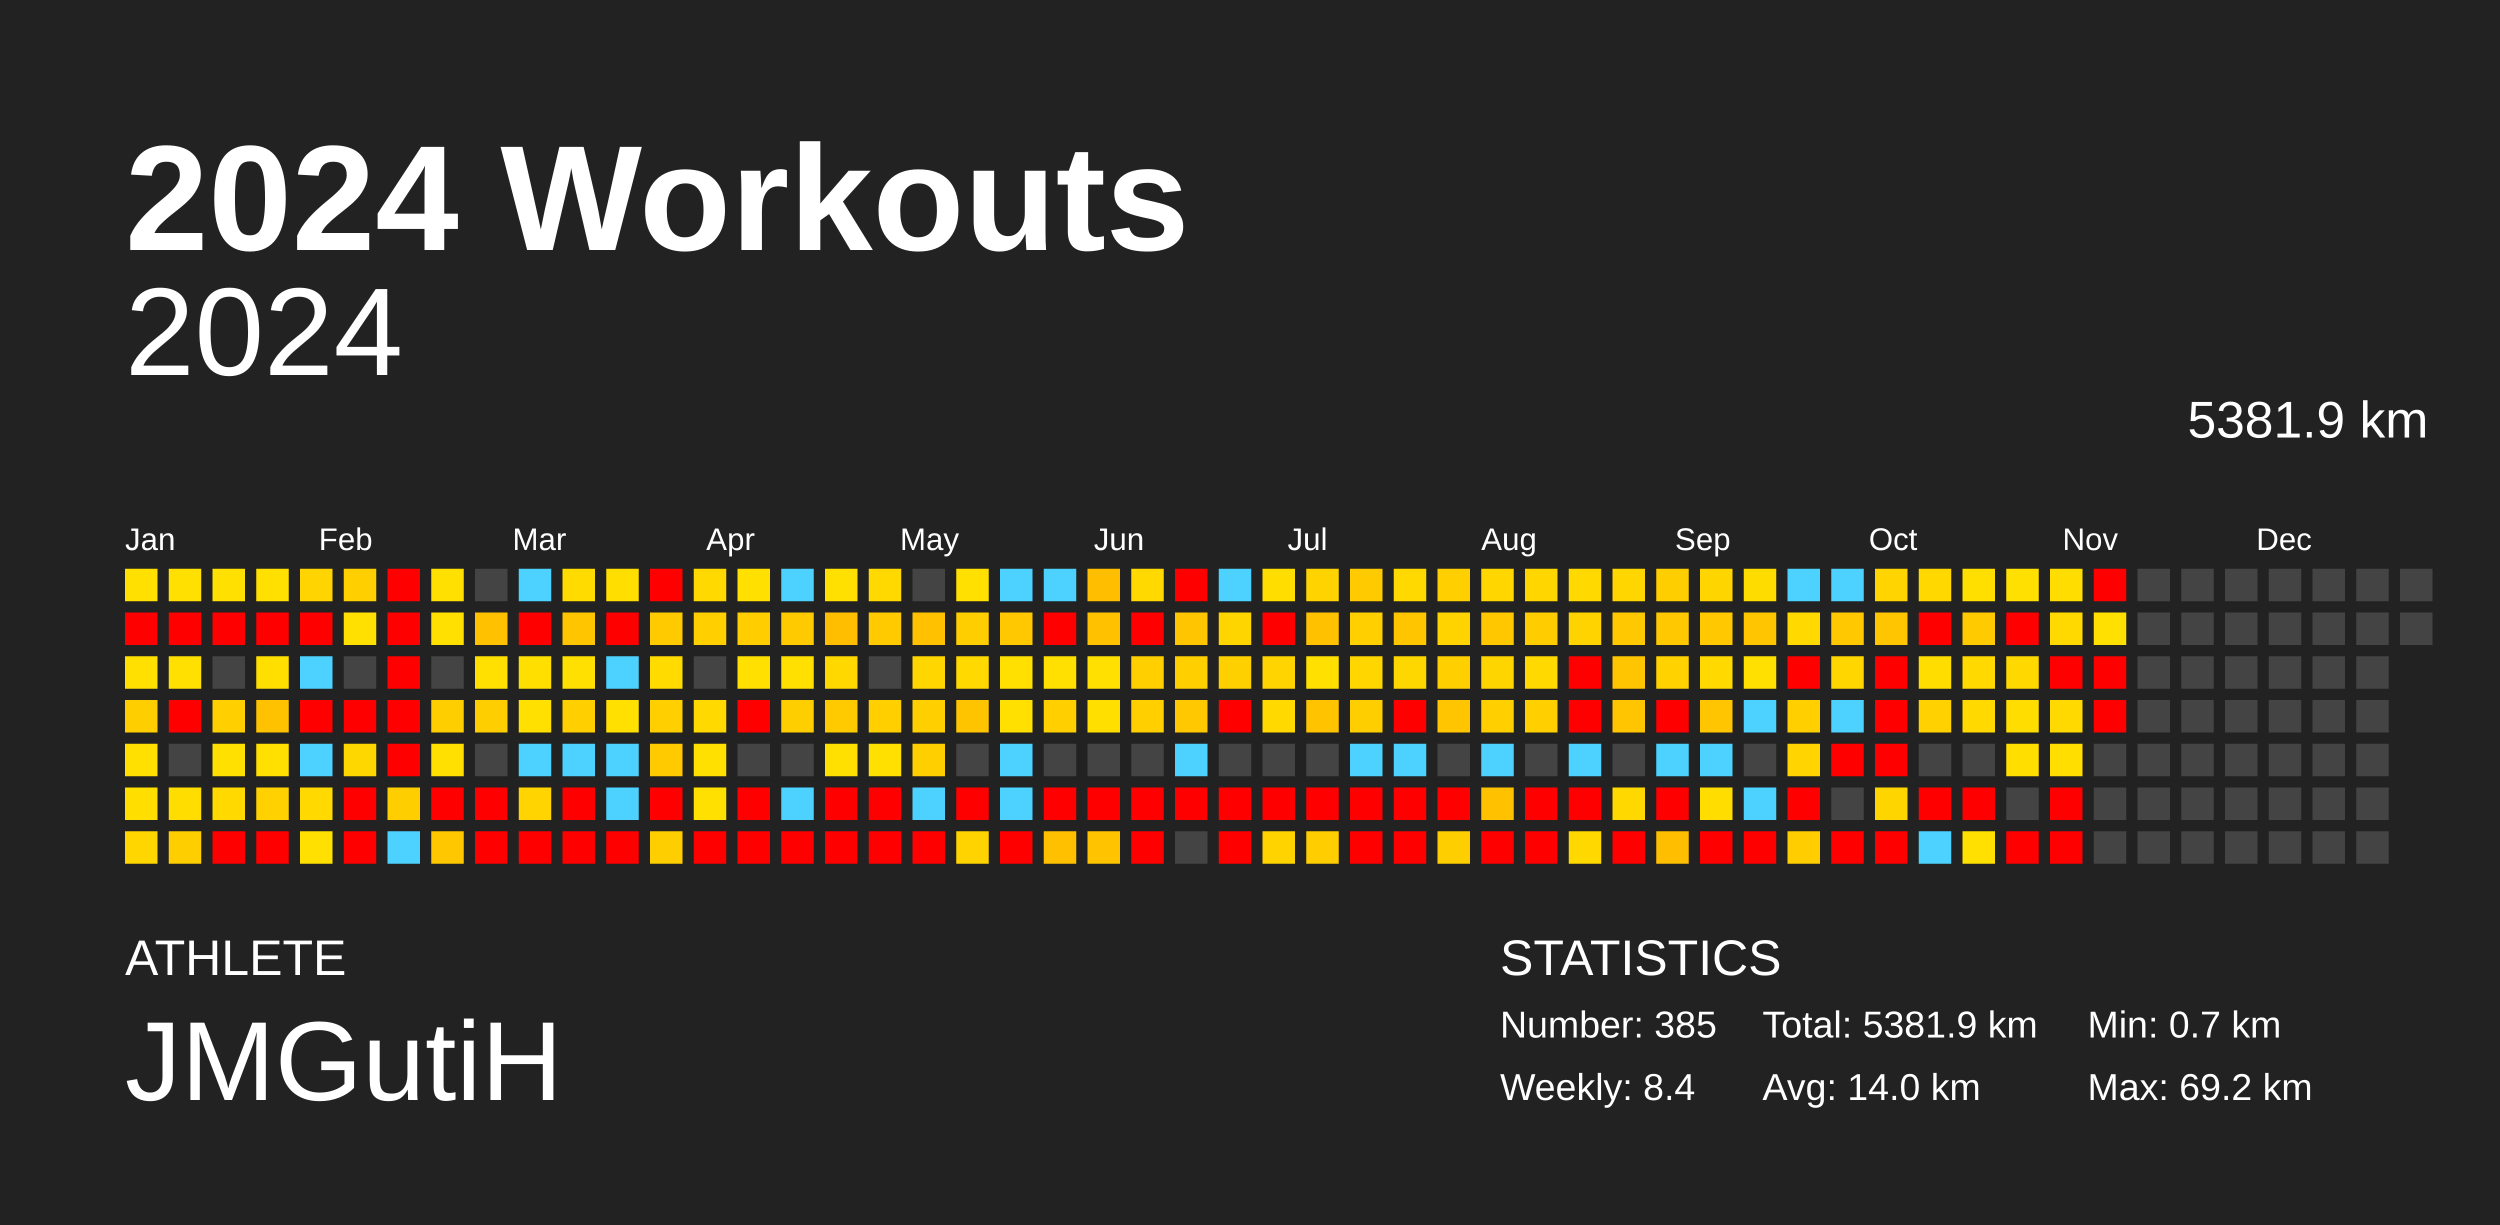
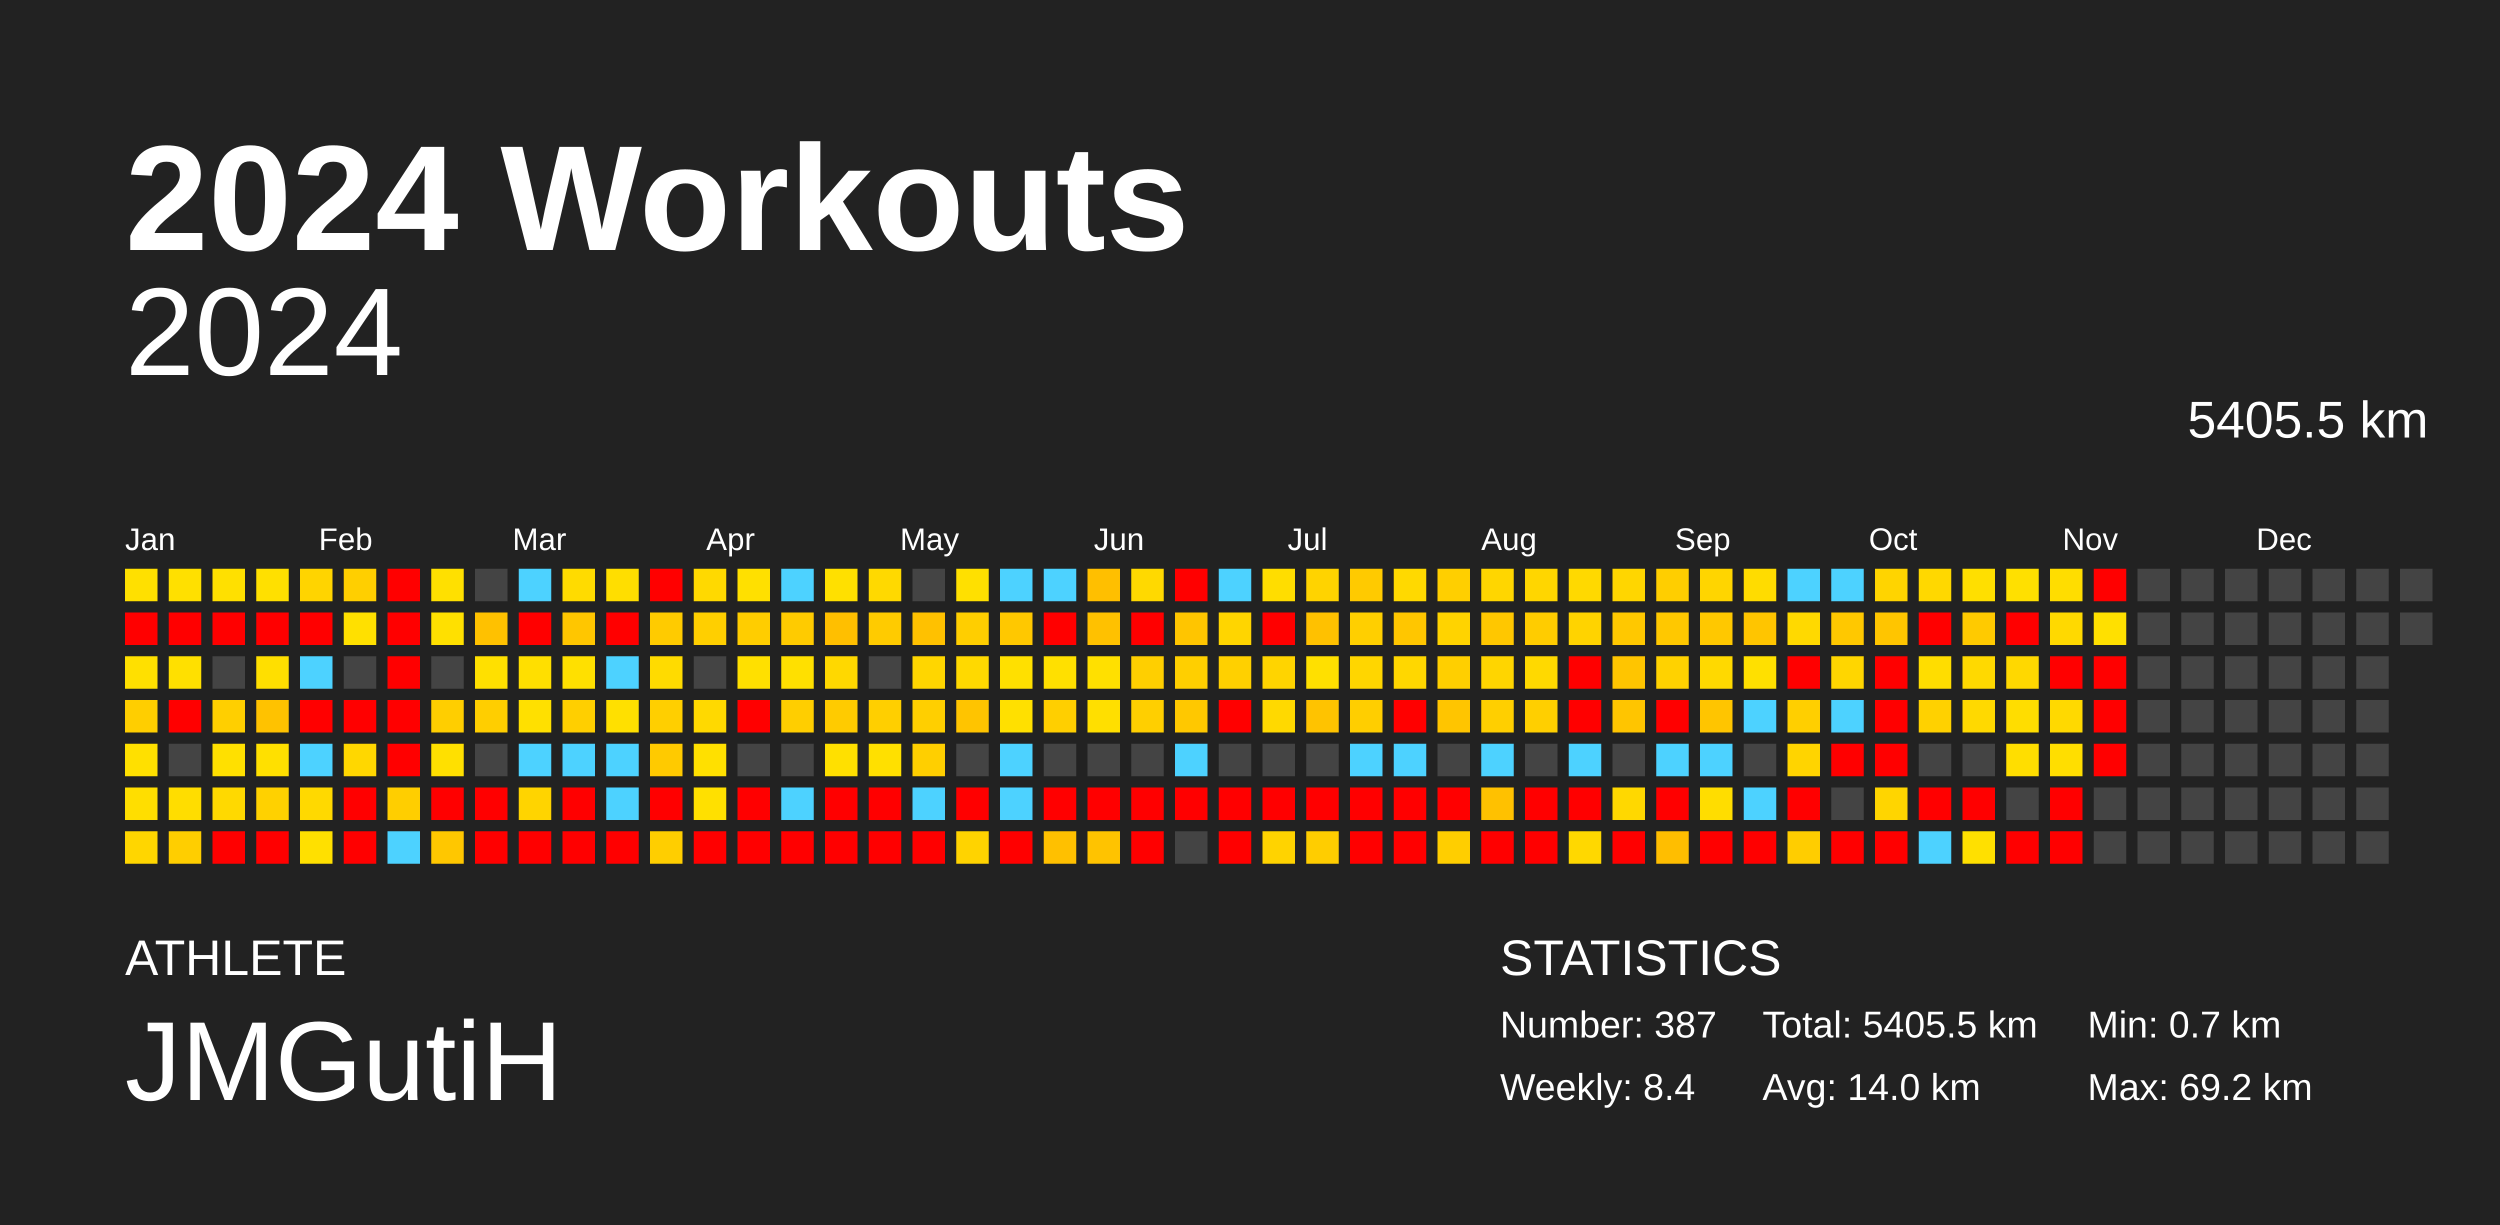
<svg xmlns="http://www.w3.org/2000/svg" baseProfile="full" height="98mm" version="1.1" viewBox="0,0,200,98" width="200mm">
  <defs />
  <rect fill="#222222" height="98" width="200" x="0" y="0" />
  <text fill="#FFFFFF" style="font-size:12px; font-family:Arial; font-weight:bold;" x="10" y="20">2024 Workouts</text>
  <text fill="#FFFFFF" style="font-size:4px; font-family:Arial" x="10" y="78">ATHLETE</text>
  <text fill="#FFFFFF" style="font-size:9px; font-family:Arial" x="10" y="88">JMGutiH</text>
  <text fill="#FFFFFF" style="font-size:4px; font-family:Arial" x="120" y="78">STATISTICS</text>
-   <text fill="#FFFFFF" style="font-size:3px; font-family:Arial" x="120" y="83">Number: 385</text>
+   <text fill="#FFFFFF" style="font-size:3px; font-family:Arial" x="120" y="83">Number: 387</text>
  <text fill="#FFFFFF" style="font-size:3px; font-family:Arial" x="120" y="88">Weekly: 8.4</text>
-   <text fill="#FFFFFF" style="font-size:3px; font-family:Arial" x="141" y="83">Total: 5381.9 km</text>
+   <text fill="#FFFFFF" style="font-size:3px; font-family:Arial" x="141" y="83">Total: 5405.5 km</text>
  <text fill="#FFFFFF" style="font-size:3px; font-family:Arial" x="141" y="88">Avg: 14.0 km</text>
  <text fill="#FFFFFF" style="font-size:3px; font-family:Arial" x="167" y="83">Min: 0.7 km</text>
  <text fill="#FFFFFF" style="font-size:3px; font-family:Arial" x="167" y="88">Max: 69.2 km</text>
  <text alignment-baseline="hanging" fill="#FFFFFF" style="font-size:10.0px; font-family:Arial;" x="10" y="30">2024</text>
-   <text alignment-baseline="hanging" fill="#FFFFFF" style="font-size:4.125px; font-family:Arial;" x="175" y="35">5381.9 km</text>
+   <text alignment-baseline="hanging" fill="#FFFFFF" style="font-size:4.125px; font-family:Arial;" x="175" y="35">5405.5 km</text>
  <text fill="#FFFFFF" style="font-size:2.5px; font-family:Arial" x="10.0" y="44">Jan</text>
  <text fill="#FFFFFF" style="font-size:2.5px; font-family:Arial" x="25.5" y="44">Feb</text>
  <text fill="#FFFFFF" style="font-size:2.5px; font-family:Arial" x="41.0" y="44">Mar</text>
  <text fill="#FFFFFF" style="font-size:2.5px; font-family:Arial" x="56.5" y="44">Apr</text>
  <text fill="#FFFFFF" style="font-size:2.5px; font-family:Arial" x="72.0" y="44">May</text>
  <text fill="#FFFFFF" style="font-size:2.5px; font-family:Arial" x="87.5" y="44">Jun</text>
  <text fill="#FFFFFF" style="font-size:2.5px; font-family:Arial" x="103.0" y="44">Jul</text>
  <text fill="#FFFFFF" style="font-size:2.5px; font-family:Arial" x="118.5" y="44">Aug</text>
  <text fill="#FFFFFF" style="font-size:2.5px; font-family:Arial" x="134.0" y="44">Sep</text>
  <text fill="#FFFFFF" style="font-size:2.5px; font-family:Arial" x="149.5" y="44">Oct</text>
  <text fill="#FFFFFF" style="font-size:2.5px; font-family:Arial" x="165.0" y="44">Nov</text>
  <text fill="#FFFFFF" style="font-size:2.5px; font-family:Arial" x="180.5" y="44">Dec</text>
  <rect fill="#ffe000" height="2.6" width="2.6" x="10.0" y="45.5" />
  <rect fill="red" height="2.6" width="2.6" x="10.0" y="49.0" />
  <rect fill="#ffe000" height="2.6" width="2.6" x="10.0" y="52.5" />
  <rect fill="#ffce00" height="2.6" width="2.6" x="10.0" y="56.0" />
  <rect fill="#ffe000" height="2.6" width="2.6" x="10.0" y="59.5" />
  <rect fill="#ffde00" height="2.6" width="2.6" x="10.0" y="63.0" />
  <rect fill="#ffd600" height="2.6" width="2.6" x="10.0" y="66.5" />
  <rect fill="#ffe000" height="2.6" width="2.6" x="13.5" y="45.5" />
  <rect fill="red" height="2.6" width="2.6" x="13.5" y="49.0" />
  <rect fill="#ffe000" height="2.6" width="2.6" x="13.5" y="52.5" />
  <rect fill="red" height="2.6" width="2.6" x="13.5" y="56.0" />
  <rect fill="#444444" height="2.6" width="2.6" x="13.5" y="59.5" />
  <rect fill="#ffdd00" height="2.6" width="2.6" x="13.5" y="63.0" />
  <rect fill="#ffce00" height="2.6" width="2.6" x="13.5" y="66.5" />
  <rect fill="#ffe000" height="2.6" width="2.6" x="17.0" y="45.5" />
  <rect fill="red" height="2.6" width="2.6" x="17.0" y="49.0" />
  <rect fill="#444444" height="2.6" width="2.6" x="17.0" y="52.5" />
  <rect fill="#ffcf00" height="2.6" width="2.6" x="17.0" y="56.0" />
  <rect fill="#ffe000" height="2.6" width="2.6" x="17.0" y="59.5" />
  <rect fill="#ffd900" height="2.6" width="2.6" x="17.0" y="63.0" />
  <rect fill="red" height="2.6" width="2.6" x="17.0" y="66.5" />
  <rect fill="#ffe000" height="2.6" width="2.6" x="20.5" y="45.5" />
  <rect fill="red" height="2.6" width="2.6" x="20.5" y="49.0" />
  <rect fill="#ffdf00" height="2.6" width="2.6" x="20.5" y="52.5" />
  <rect fill="#ffc200" height="2.6" width="2.6" x="20.5" y="56.0" />
  <rect fill="#ffe000" height="2.6" width="2.6" x="20.5" y="59.5" />
  <rect fill="#ffd100" height="2.6" width="2.6" x="20.5" y="63.0" />
  <rect fill="red" height="2.6" width="2.6" x="20.5" y="66.5" />
  <rect fill="#ffd400" height="2.6" width="2.6" x="24.0" y="45.5" />
  <rect fill="red" height="2.6" width="2.6" x="24.0" y="49.0" />
  <rect fill="#4dd2ff" height="2.6" width="2.6" x="24.0" y="52.5" />
  <rect fill="red" height="2.6" width="2.6" x="24.0" y="56.0" />
  <rect fill="#4dd2ff" height="2.6" width="2.6" x="24.0" y="59.5" />
  <rect fill="#ffd900" height="2.6" width="2.6" x="24.0" y="63.0" />
  <rect fill="#ffe000" height="2.6" width="2.6" x="24.0" y="66.5" />
  <rect fill="#ffcf00" height="2.6" width="2.6" x="27.5" y="45.5" />
  <rect fill="#ffe000" height="2.6" width="2.6" x="27.5" y="49.0" />
  <rect fill="#444444" height="2.6" width="2.6" x="27.5" y="52.5" />
  <rect fill="red" height="2.6" width="2.6" x="27.5" y="56.0" />
  <rect fill="#ffd700" height="2.6" width="2.6" x="27.5" y="59.5" />
  <rect fill="red" height="2.6" width="2.6" x="27.5" y="63.0" />
  <rect fill="red" height="2.6" width="2.6" x="27.5" y="66.5" />
  <rect fill="red" height="2.6" width="2.6" x="31.0" y="45.5" />
  <rect fill="red" height="2.6" width="2.6" x="31.0" y="49.0" />
  <rect fill="red" height="2.6" width="2.6" x="31.0" y="52.5" />
  <rect fill="red" height="2.6" width="2.6" x="31.0" y="56.0" />
  <rect fill="red" height="2.6" width="2.6" x="31.0" y="59.5" />
  <rect fill="#ffce00" height="2.6" width="2.6" x="31.0" y="63.0" />
  <rect fill="#4dd2ff" height="2.6" width="2.6" x="31.0" y="66.5" />
  <rect fill="#ffe000" height="2.6" width="2.6" x="34.5" y="45.5" />
  <rect fill="#ffe000" height="2.6" width="2.6" x="34.5" y="49.0" />
  <rect fill="#444444" height="2.6" width="2.6" x="34.5" y="52.5" />
  <rect fill="#ffce00" height="2.6" width="2.6" x="34.5" y="56.0" />
  <rect fill="#ffe000" height="2.6" width="2.6" x="34.5" y="59.5" />
  <rect fill="red" height="2.6" width="2.6" x="34.5" y="63.0" />
  <rect fill="#ffc700" height="2.6" width="2.6" x="34.5" y="66.5" />
  <rect fill="#444444" height="2.6" width="2.6" x="38.0" y="45.5" />
  <rect fill="#ffc100" height="2.6" width="2.6" x="38.0" y="49.0" />
  <rect fill="#ffe000" height="2.6" width="2.6" x="38.0" y="52.5" />
  <rect fill="#ffce00" height="2.6" width="2.6" x="38.0" y="56.0" />
  <rect fill="#444444" height="2.6" width="2.6" x="38.0" y="59.5" />
  <rect fill="red" height="2.6" width="2.6" x="38.0" y="63.0" />
  <rect fill="red" height="2.6" width="2.6" x="38.0" y="66.5" />
  <rect fill="#4dd2ff" height="2.6" width="2.6" x="41.5" y="45.5" />
  <rect fill="red" height="2.6" width="2.6" x="41.5" y="49.0" />
  <rect fill="#ffdf00" height="2.6" width="2.6" x="41.5" y="52.5" />
  <rect fill="#ffe000" height="2.6" width="2.6" x="41.5" y="56.0" />
  <rect fill="#4dd2ff" height="2.6" width="2.6" x="41.5" y="59.5" />
  <rect fill="#ffd400" height="2.6" width="2.6" x="41.5" y="63.0" />
  <rect fill="red" height="2.6" width="2.6" x="41.5" y="66.5" />
  <rect fill="#ffdb00" height="2.6" width="2.6" x="45.0" y="45.5" />
  <rect fill="#ffc600" height="2.6" width="2.6" x="45.0" y="49.0" />
  <rect fill="#ffe000" height="2.6" width="2.6" x="45.0" y="52.5" />
  <rect fill="#ffcf00" height="2.6" width="2.6" x="45.0" y="56.0" />
  <rect fill="#4dd2ff" height="2.6" width="2.6" x="45.0" y="59.5" />
  <rect fill="red" height="2.6" width="2.6" x="45.0" y="63.0" />
  <rect fill="red" height="2.6" width="2.6" x="45.0" y="66.5" />
  <rect fill="#ffde00" height="2.6" width="2.6" x="48.5" y="45.5" />
  <rect fill="red" height="2.6" width="2.6" x="48.5" y="49.0" />
  <rect fill="#4dd2ff" height="2.6" width="2.6" x="48.5" y="52.5" />
  <rect fill="#ffe000" height="2.6" width="2.6" x="48.5" y="56.0" />
  <rect fill="#4dd2ff" height="2.6" width="2.6" x="48.5" y="59.5" />
  <rect fill="#4dd2ff" height="2.6" width="2.6" x="48.5" y="63.0" />
  <rect fill="red" height="2.6" width="2.6" x="48.5" y="66.5" />
  <rect fill="red" height="2.6" width="2.6" x="52.0" y="45.5" />
  <rect fill="#ffcb00" height="2.6" width="2.6" x="52.0" y="49.0" />
  <rect fill="#ffdb00" height="2.6" width="2.6" x="52.0" y="52.5" />
  <rect fill="#ffcf00" height="2.6" width="2.6" x="52.0" y="56.0" />
  <rect fill="#ffca00" height="2.6" width="2.6" x="52.0" y="59.5" />
  <rect fill="red" height="2.6" width="2.6" x="52.0" y="63.0" />
  <rect fill="#ffce00" height="2.6" width="2.6" x="52.0" y="66.5" />
  <rect fill="#ffd900" height="2.6" width="2.6" x="55.5" y="45.5" />
  <rect fill="#ffcf00" height="2.6" width="2.6" x="55.5" y="49.0" />
  <rect fill="#444444" height="2.6" width="2.6" x="55.5" y="52.5" />
  <rect fill="#ffd900" height="2.6" width="2.6" x="55.5" y="56.0" />
  <rect fill="#ffe000" height="2.6" width="2.6" x="55.5" y="59.5" />
  <rect fill="#ffe000" height="2.6" width="2.6" x="55.5" y="63.0" />
  <rect fill="red" height="2.6" width="2.6" x="55.5" y="66.5" />
  <rect fill="#ffe000" height="2.6" width="2.6" x="59.0" y="45.5" />
  <rect fill="#ffcd00" height="2.6" width="2.6" x="59.0" y="49.0" />
  <rect fill="#ffe000" height="2.6" width="2.6" x="59.0" y="52.5" />
  <rect fill="red" height="2.6" width="2.6" x="59.0" y="56.0" />
  <rect fill="#444444" height="2.6" width="2.6" x="59.0" y="59.5" />
  <rect fill="red" height="2.6" width="2.6" x="59.0" y="63.0" />
  <rect fill="red" height="2.6" width="2.6" x="59.0" y="66.5" />
  <rect fill="#4dd2ff" height="2.6" width="2.6" x="62.5" y="45.5" />
  <rect fill="#ffcb00" height="2.6" width="2.6" x="62.5" y="49.0" />
  <rect fill="#ffe000" height="2.6" width="2.6" x="62.5" y="52.5" />
  <rect fill="#ffce00" height="2.6" width="2.6" x="62.5" y="56.0" />
  <rect fill="#444444" height="2.6" width="2.6" x="62.5" y="59.5" />
  <rect fill="#4dd2ff" height="2.6" width="2.6" x="62.5" y="63.0" />
  <rect fill="red" height="2.6" width="2.6" x="62.5" y="66.5" />
  <rect fill="#ffe000" height="2.6" width="2.6" x="66.0" y="45.5" />
  <rect fill="#ffbf00" height="2.6" width="2.6" x="66.0" y="49.0" />
  <rect fill="#ffd800" height="2.6" width="2.6" x="66.0" y="52.5" />
  <rect fill="#ffcb00" height="2.6" width="2.6" x="66.0" y="56.0" />
  <rect fill="#ffe000" height="2.6" width="2.6" x="66.0" y="59.5" />
  <rect fill="red" height="2.6" width="2.6" x="66.0" y="63.0" />
  <rect fill="red" height="2.6" width="2.6" x="66.0" y="66.5" />
  <rect fill="#ffd900" height="2.6" width="2.6" x="69.5" y="45.5" />
  <rect fill="#ffcb00" height="2.6" width="2.6" x="69.5" y="49.0" />
  <rect fill="#444444" height="2.6" width="2.6" x="69.5" y="52.5" />
  <rect fill="#ffcf00" height="2.6" width="2.6" x="69.5" y="56.0" />
  <rect fill="#ffe000" height="2.6" width="2.6" x="69.5" y="59.5" />
  <rect fill="red" height="2.6" width="2.6" x="69.5" y="63.0" />
  <rect fill="red" height="2.6" width="2.6" x="69.5" y="66.5" />
  <rect fill="#444444" height="2.6" width="2.6" x="73.0" y="45.5" />
  <rect fill="#ffc100" height="2.6" width="2.6" x="73.0" y="49.0" />
  <rect fill="#ffd600" height="2.6" width="2.6" x="73.0" y="52.5" />
  <rect fill="#ffcf00" height="2.6" width="2.6" x="73.0" y="56.0" />
  <rect fill="#ffcf00" height="2.6" width="2.6" x="73.0" y="59.5" />
  <rect fill="#4dd2ff" height="2.6" width="2.6" x="73.0" y="63.0" />
  <rect fill="red" height="2.6" width="2.6" x="73.0" y="66.5" />
  <rect fill="#ffe000" height="2.6" width="2.6" x="76.5" y="45.5" />
  <rect fill="#ffce00" height="2.6" width="2.6" x="76.5" y="49.0" />
  <rect fill="#ffd900" height="2.6" width="2.6" x="76.5" y="52.5" />
  <rect fill="#ffc400" height="2.6" width="2.6" x="76.5" y="56.0" />
  <rect fill="#444444" height="2.6" width="2.6" x="76.5" y="59.5" />
  <rect fill="red" height="2.6" width="2.6" x="76.5" y="63.0" />
  <rect fill="#ffd300" height="2.6" width="2.6" x="76.5" y="66.5" />
  <rect fill="#4dd2ff" height="2.6" width="2.6" x="80.0" y="45.5" />
  <rect fill="#ffc800" height="2.6" width="2.6" x="80.0" y="49.0" />
  <rect fill="#ffe000" height="2.6" width="2.6" x="80.0" y="52.5" />
  <rect fill="#ffe000" height="2.6" width="2.6" x="80.0" y="56.0" />
  <rect fill="#4dd2ff" height="2.6" width="2.6" x="80.0" y="59.5" />
  <rect fill="#4dd2ff" height="2.6" width="2.6" x="80.0" y="63.0" />
  <rect fill="red" height="2.6" width="2.6" x="80.0" y="66.5" />
  <rect fill="#4dd2ff" height="2.6" width="2.6" x="83.5" y="45.5" />
  <rect fill="red" height="2.6" width="2.6" x="83.5" y="49.0" />
  <rect fill="#ffe000" height="2.6" width="2.6" x="83.5" y="52.5" />
  <rect fill="#ffcf00" height="2.6" width="2.6" x="83.5" y="56.0" />
  <rect fill="#444444" height="2.6" width="2.6" x="83.5" y="59.5" />
  <rect fill="red" height="2.6" width="2.6" x="83.5" y="63.0" />
  <rect fill="#ffc000" height="2.6" width="2.6" x="83.5" y="66.5" />
  <rect fill="#ffbf00" height="2.6" width="2.6" x="87.0" y="45.5" />
  <rect fill="#ffc100" height="2.6" width="2.6" x="87.0" y="49.0" />
  <rect fill="#ffe000" height="2.6" width="2.6" x="87.0" y="52.5" />
  <rect fill="#ffdf00" height="2.6" width="2.6" x="87.0" y="56.0" />
  <rect fill="#444444" height="2.6" width="2.6" x="87.0" y="59.5" />
  <rect fill="red" height="2.6" width="2.6" x="87.0" y="63.0" />
  <rect fill="#ffc300" height="2.6" width="2.6" x="87.0" y="66.5" />
  <rect fill="#ffd900" height="2.6" width="2.6" x="90.5" y="45.5" />
  <rect fill="red" height="2.6" width="2.6" x="90.5" y="49.0" />
  <rect fill="#ffcf00" height="2.6" width="2.6" x="90.5" y="52.5" />
  <rect fill="#ffcf00" height="2.6" width="2.6" x="90.5" y="56.0" />
  <rect fill="#444444" height="2.6" width="2.6" x="90.5" y="59.5" />
  <rect fill="red" height="2.6" width="2.6" x="90.5" y="63.0" />
  <rect fill="red" height="2.6" width="2.6" x="90.5" y="66.5" />
  <rect fill="red" height="2.6" width="2.6" x="94.0" y="45.5" />
  <rect fill="#ffc500" height="2.6" width="2.6" x="94.0" y="49.0" />
  <rect fill="#ffcf00" height="2.6" width="2.6" x="94.0" y="52.5" />
  <rect fill="#ffc800" height="2.6" width="2.6" x="94.0" y="56.0" />
  <rect fill="#4dd2ff" height="2.6" width="2.6" x="94.0" y="59.5" />
  <rect fill="red" height="2.6" width="2.6" x="94.0" y="63.0" />
  <rect fill="#444444" height="2.6" width="2.6" x="94.0" y="66.5" />
  <rect fill="#4dd2ff" height="2.6" width="2.6" x="97.5" y="45.5" />
  <rect fill="#ffd500" height="2.6" width="2.6" x="97.5" y="49.0" />
  <rect fill="#ffd000" height="2.6" width="2.6" x="97.5" y="52.5" />
  <rect fill="red" height="2.6" width="2.6" x="97.5" y="56.0" />
  <rect fill="#444444" height="2.6" width="2.6" x="97.5" y="59.5" />
  <rect fill="red" height="2.6" width="2.6" x="97.5" y="63.0" />
  <rect fill="red" height="2.6" width="2.6" x="97.5" y="66.5" />
  <rect fill="#ffdd00" height="2.6" width="2.6" x="101.0" y="45.5" />
  <rect fill="red" height="2.6" width="2.6" x="101.0" y="49.0" />
  <rect fill="#ffd400" height="2.6" width="2.6" x="101.0" y="52.5" />
  <rect fill="#ffd900" height="2.6" width="2.6" x="101.0" y="56.0" />
  <rect fill="#444444" height="2.6" width="2.6" x="101.0" y="59.5" />
  <rect fill="red" height="2.6" width="2.6" x="101.0" y="63.0" />
  <rect fill="#ffd300" height="2.6" width="2.6" x="101.0" y="66.5" />
  <rect fill="#ffd300" height="2.6" width="2.6" x="104.5" y="45.5" />
  <rect fill="#ffc100" height="2.6" width="2.6" x="104.5" y="49.0" />
  <rect fill="#ffe000" height="2.6" width="2.6" x="104.5" y="52.5" />
  <rect fill="#ffc300" height="2.6" width="2.6" x="104.5" y="56.0" />
  <rect fill="#444444" height="2.6" width="2.6" x="104.5" y="59.5" />
  <rect fill="red" height="2.6" width="2.6" x="104.5" y="63.0" />
  <rect fill="#ffcd00" height="2.6" width="2.6" x="104.5" y="66.5" />
  <rect fill="#ffca00" height="2.6" width="2.6" x="108.0" y="45.5" />
  <rect fill="#ffcf00" height="2.6" width="2.6" x="108.0" y="49.0" />
  <rect fill="#ffd600" height="2.6" width="2.6" x="108.0" y="52.5" />
  <rect fill="#ffce00" height="2.6" width="2.6" x="108.0" y="56.0" />
  <rect fill="#4dd2ff" height="2.6" width="2.6" x="108.0" y="59.5" />
  <rect fill="red" height="2.6" width="2.6" x="108.0" y="63.0" />
  <rect fill="red" height="2.6" width="2.6" x="108.0" y="66.5" />
  <rect fill="#ffd900" height="2.6" width="2.6" x="111.5" y="45.5" />
  <rect fill="#ffc600" height="2.6" width="2.6" x="111.5" y="49.0" />
  <rect fill="#ffd700" height="2.6" width="2.6" x="111.5" y="52.5" />
  <rect fill="red" height="2.6" width="2.6" x="111.5" y="56.0" />
  <rect fill="#4dd2ff" height="2.6" width="2.6" x="111.5" y="59.5" />
  <rect fill="red" height="2.6" width="2.6" x="111.5" y="63.0" />
  <rect fill="red" height="2.6" width="2.6" x="111.5" y="66.5" />
  <rect fill="#ffcf00" height="2.6" width="2.6" x="115.0" y="45.5" />
  <rect fill="#ffd300" height="2.6" width="2.6" x="115.0" y="49.0" />
  <rect fill="#ffcf00" height="2.6" width="2.6" x="115.0" y="52.5" />
  <rect fill="#ffc500" height="2.6" width="2.6" x="115.0" y="56.0" />
  <rect fill="#444444" height="2.6" width="2.6" x="115.0" y="59.5" />
  <rect fill="red" height="2.6" width="2.6" x="115.0" y="63.0" />
  <rect fill="#ffce00" height="2.6" width="2.6" x="115.0" y="66.5" />
  <rect fill="#ffd600" height="2.6" width="2.6" x="118.5" y="45.5" />
  <rect fill="#ffc700" height="2.6" width="2.6" x="118.5" y="49.0" />
  <rect fill="#ffd500" height="2.6" width="2.6" x="118.5" y="52.5" />
  <rect fill="#ffcf00" height="2.6" width="2.6" x="118.5" y="56.0" />
  <rect fill="#4dd2ff" height="2.6" width="2.6" x="118.5" y="59.5" />
  <rect fill="#ffc100" height="2.6" width="2.6" x="118.5" y="63.0" />
  <rect fill="red" height="2.6" width="2.6" x="118.5" y="66.5" />
  <rect fill="#ffd600" height="2.6" width="2.6" x="122.0" y="45.5" />
  <rect fill="#ffcc00" height="2.6" width="2.6" x="122.0" y="49.0" />
  <rect fill="#ffd900" height="2.6" width="2.6" x="122.0" y="52.5" />
  <rect fill="#ffcf00" height="2.6" width="2.6" x="122.0" y="56.0" />
  <rect fill="#444444" height="2.6" width="2.6" x="122.0" y="59.5" />
  <rect fill="red" height="2.6" width="2.6" x="122.0" y="63.0" />
  <rect fill="red" height="2.6" width="2.6" x="122.0" y="66.5" />
  <rect fill="#ffd900" height="2.6" width="2.6" x="125.5" y="45.5" />
  <rect fill="#ffd300" height="2.6" width="2.6" x="125.5" y="49.0" />
  <rect fill="red" height="2.6" width="2.6" x="125.5" y="52.5" />
  <rect fill="red" height="2.6" width="2.6" x="125.5" y="56.0" />
  <rect fill="#4dd2ff" height="2.6" width="2.6" x="125.5" y="59.5" />
  <rect fill="red" height="2.6" width="2.6" x="125.5" y="63.0" />
  <rect fill="#ffd800" height="2.6" width="2.6" x="125.5" y="66.5" />
  <rect fill="#ffd600" height="2.6" width="2.6" x="129.0" y="45.5" />
  <rect fill="#ffc800" height="2.6" width="2.6" x="129.0" y="49.0" />
  <rect fill="#ffc500" height="2.6" width="2.6" x="129.0" y="52.5" />
  <rect fill="#ffc500" height="2.6" width="2.6" x="129.0" y="56.0" />
  <rect fill="#444444" height="2.6" width="2.6" x="129.0" y="59.5" />
  <rect fill="#ffd800" height="2.6" width="2.6" x="129.0" y="63.0" />
  <rect fill="red" height="2.6" width="2.6" x="129.0" y="66.5" />
  <rect fill="#ffce00" height="2.6" width="2.6" x="132.5" y="45.5" />
  <rect fill="#ffc800" height="2.6" width="2.6" x="132.5" y="49.0" />
  <rect fill="#ffd200" height="2.6" width="2.6" x="132.5" y="52.5" />
  <rect fill="red" height="2.6" width="2.6" x="132.5" y="56.0" />
  <rect fill="#4dd2ff" height="2.6" width="2.6" x="132.5" y="59.5" />
  <rect fill="red" height="2.6" width="2.6" x="132.5" y="63.0" />
  <rect fill="#ffbe00" height="2.6" width="2.6" x="132.5" y="66.5" />
  <rect fill="#ffd500" height="2.6" width="2.6" x="136.0" y="45.5" />
  <rect fill="#ffc800" height="2.6" width="2.6" x="136.0" y="49.0" />
  <rect fill="#ffd900" height="2.6" width="2.6" x="136.0" y="52.5" />
  <rect fill="#ffc500" height="2.6" width="2.6" x="136.0" y="56.0" />
  <rect fill="#4dd2ff" height="2.6" width="2.6" x="136.0" y="59.5" />
  <rect fill="#ffdd00" height="2.6" width="2.6" x="136.0" y="63.0" />
  <rect fill="red" height="2.6" width="2.6" x="136.0" y="66.5" />
  <rect fill="#ffdc00" height="2.6" width="2.6" x="139.5" y="45.5" />
  <rect fill="#ffc500" height="2.6" width="2.6" x="139.5" y="49.0" />
  <rect fill="#ffe000" height="2.6" width="2.6" x="139.5" y="52.5" />
  <rect fill="#4dd2ff" height="2.6" width="2.6" x="139.5" y="56.0" />
  <rect fill="#444444" height="2.6" width="2.6" x="139.5" y="59.5" />
  <rect fill="#4dd2ff" height="2.6" width="2.6" x="139.5" y="63.0" />
  <rect fill="red" height="2.6" width="2.6" x="139.5" y="66.5" />
  <rect fill="#4dd2ff" height="2.6" width="2.6" x="143.0" y="45.5" />
  <rect fill="#ffd900" height="2.6" width="2.6" x="143.0" y="49.0" />
  <rect fill="red" height="2.6" width="2.6" x="143.0" y="52.5" />
  <rect fill="#ffcf00" height="2.6" width="2.6" x="143.0" y="56.0" />
  <rect fill="#ffd400" height="2.6" width="2.6" x="143.0" y="59.5" />
  <rect fill="red" height="2.6" width="2.6" x="143.0" y="63.0" />
  <rect fill="#ffcd00" height="2.6" width="2.6" x="143.0" y="66.5" />
  <rect fill="#4dd2ff" height="2.6" width="2.6" x="146.5" y="45.5" />
  <rect fill="#ffc800" height="2.6" width="2.6" x="146.5" y="49.0" />
  <rect fill="#ffd600" height="2.6" width="2.6" x="146.5" y="52.5" />
  <rect fill="#4dd2ff" height="2.6" width="2.6" x="146.5" y="56.0" />
  <rect fill="red" height="2.6" width="2.6" x="146.5" y="59.5" />
  <rect fill="#444444" height="2.6" width="2.6" x="146.5" y="63.0" />
  <rect fill="red" height="2.6" width="2.6" x="146.5" y="66.5" />
  <rect fill="#ffd400" height="2.6" width="2.6" x="150.0" y="45.5" />
  <rect fill="#ffc500" height="2.6" width="2.6" x="150.0" y="49.0" />
  <rect fill="red" height="2.6" width="2.6" x="150.0" y="52.5" />
  <rect fill="red" height="2.6" width="2.6" x="150.0" y="56.0" />
  <rect fill="red" height="2.6" width="2.6" x="150.0" y="59.5" />
  <rect fill="#ffd500" height="2.6" width="2.6" x="150.0" y="63.0" />
  <rect fill="red" height="2.6" width="2.6" x="150.0" y="66.5" />
  <rect fill="#ffd800" height="2.6" width="2.6" x="153.5" y="45.5" />
  <rect fill="red" height="2.6" width="2.6" x="153.5" y="49.0" />
  <rect fill="#ffdd00" height="2.6" width="2.6" x="153.5" y="52.5" />
  <rect fill="#ffd100" height="2.6" width="2.6" x="153.5" y="56.0" />
  <rect fill="#444444" height="2.6" width="2.6" x="153.5" y="59.5" />
  <rect fill="red" height="2.6" width="2.6" x="153.5" y="63.0" />
  <rect fill="#4dd2ff" height="2.6" width="2.6" x="153.5" y="66.5" />
  <rect fill="#ffdf00" height="2.6" width="2.6" x="157.0" y="45.5" />
  <rect fill="#ffca00" height="2.6" width="2.6" x="157.0" y="49.0" />
  <rect fill="#ffd900" height="2.6" width="2.6" x="157.0" y="52.5" />
  <rect fill="#ffd900" height="2.6" width="2.6" x="157.0" y="56.0" />
  <rect fill="#444444" height="2.6" width="2.6" x="157.0" y="59.5" />
  <rect fill="red" height="2.6" width="2.6" x="157.0" y="63.0" />
  <rect fill="#ffe000" height="2.6" width="2.6" x="157.0" y="66.5" />
  <rect fill="#ffe000" height="2.6" width="2.6" x="160.5" y="45.5" />
  <rect fill="red" height="2.6" width="2.6" x="160.5" y="49.0" />
  <rect fill="#ffd800" height="2.6" width="2.6" x="160.5" y="52.5" />
  <rect fill="#ffdd00" height="2.6" width="2.6" x="160.5" y="56.0" />
  <rect fill="#ffde00" height="2.6" width="2.6" x="160.5" y="59.5" />
  <rect fill="#444444" height="2.6" width="2.6" x="160.5" y="63.0" />
  <rect fill="red" height="2.6" width="2.6" x="160.5" y="66.5" />
  <rect fill="#ffdd00" height="2.6" width="2.6" x="164.0" y="45.5" />
  <rect fill="#ffd900" height="2.6" width="2.6" x="164.0" y="49.0" />
  <rect fill="red" height="2.6" width="2.6" x="164.0" y="52.5" />
  <rect fill="#ffd900" height="2.6" width="2.6" x="164.0" y="56.0" />
  <rect fill="#ffde00" height="2.6" width="2.6" x="164.0" y="59.5" />
  <rect fill="red" height="2.6" width="2.6" x="164.0" y="63.0" />
  <rect fill="red" height="2.6" width="2.6" x="164.0" y="66.5" />
  <rect fill="red" height="2.6" width="2.6" x="167.5" y="45.5" />
  <rect fill="#ffe000" height="2.6" width="2.6" x="167.5" y="49.0" />
  <rect fill="red" height="2.6" width="2.6" x="167.5" y="52.5" />
  <rect fill="red" height="2.6" width="2.6" x="167.5" y="56.0" />
-   <rect fill="#444444" height="2.6" width="2.6" x="167.5" y="59.5" />
+   <rect fill="red" height="2.6" width="2.6" x="167.5" y="59.5" />
  <rect fill="#444444" height="2.6" width="2.6" x="167.5" y="63.0" />
  <rect fill="#444444" height="2.6" width="2.6" x="167.5" y="66.5" />
  <rect fill="#444444" height="2.6" width="2.6" x="171.0" y="45.5" />
  <rect fill="#444444" height="2.6" width="2.6" x="171.0" y="49.0" />
  <rect fill="#444444" height="2.6" width="2.6" x="171.0" y="52.5" />
  <rect fill="#444444" height="2.6" width="2.6" x="171.0" y="56.0" />
  <rect fill="#444444" height="2.6" width="2.6" x="171.0" y="59.5" />
  <rect fill="#444444" height="2.6" width="2.6" x="171.0" y="63.0" />
  <rect fill="#444444" height="2.6" width="2.6" x="171.0" y="66.5" />
  <rect fill="#444444" height="2.6" width="2.6" x="174.5" y="45.5" />
  <rect fill="#444444" height="2.6" width="2.6" x="174.5" y="49.0" />
  <rect fill="#444444" height="2.6" width="2.6" x="174.5" y="52.5" />
  <rect fill="#444444" height="2.6" width="2.6" x="174.5" y="56.0" />
  <rect fill="#444444" height="2.6" width="2.6" x="174.5" y="59.5" />
  <rect fill="#444444" height="2.6" width="2.6" x="174.5" y="63.0" />
  <rect fill="#444444" height="2.6" width="2.6" x="174.5" y="66.5" />
  <rect fill="#444444" height="2.6" width="2.6" x="178.0" y="45.5" />
  <rect fill="#444444" height="2.6" width="2.6" x="178.0" y="49.0" />
  <rect fill="#444444" height="2.6" width="2.6" x="178.0" y="52.5" />
  <rect fill="#444444" height="2.6" width="2.6" x="178.0" y="56.0" />
  <rect fill="#444444" height="2.6" width="2.6" x="178.0" y="59.5" />
  <rect fill="#444444" height="2.6" width="2.6" x="178.0" y="63.0" />
  <rect fill="#444444" height="2.6" width="2.6" x="178.0" y="66.5" />
  <rect fill="#444444" height="2.6" width="2.6" x="181.5" y="45.5" />
  <rect fill="#444444" height="2.6" width="2.6" x="181.5" y="49.0" />
  <rect fill="#444444" height="2.6" width="2.6" x="181.5" y="52.5" />
  <rect fill="#444444" height="2.6" width="2.6" x="181.5" y="56.0" />
  <rect fill="#444444" height="2.6" width="2.6" x="181.5" y="59.5" />
  <rect fill="#444444" height="2.6" width="2.6" x="181.5" y="63.0" />
  <rect fill="#444444" height="2.6" width="2.6" x="181.5" y="66.5" />
  <rect fill="#444444" height="2.6" width="2.6" x="185.0" y="45.5" />
  <rect fill="#444444" height="2.6" width="2.6" x="185.0" y="49.0" />
  <rect fill="#444444" height="2.6" width="2.6" x="185.0" y="52.5" />
  <rect fill="#444444" height="2.6" width="2.6" x="185.0" y="56.0" />
  <rect fill="#444444" height="2.6" width="2.6" x="185.0" y="59.5" />
  <rect fill="#444444" height="2.6" width="2.6" x="185.0" y="63.0" />
  <rect fill="#444444" height="2.6" width="2.6" x="185.0" y="66.5" />
  <rect fill="#444444" height="2.6" width="2.6" x="188.5" y="45.5" />
  <rect fill="#444444" height="2.6" width="2.6" x="188.5" y="49.0" />
  <rect fill="#444444" height="2.6" width="2.6" x="188.5" y="52.5" />
  <rect fill="#444444" height="2.6" width="2.6" x="188.5" y="56.0" />
  <rect fill="#444444" height="2.6" width="2.6" x="188.5" y="59.5" />
  <rect fill="#444444" height="2.6" width="2.6" x="188.5" y="63.0" />
  <rect fill="#444444" height="2.6" width="2.6" x="188.5" y="66.5" />
  <rect fill="#444444" height="2.6" width="2.6" x="192.0" y="45.5" />
  <rect fill="#444444" height="2.6" width="2.6" x="192.0" y="49.0" />
</svg>
